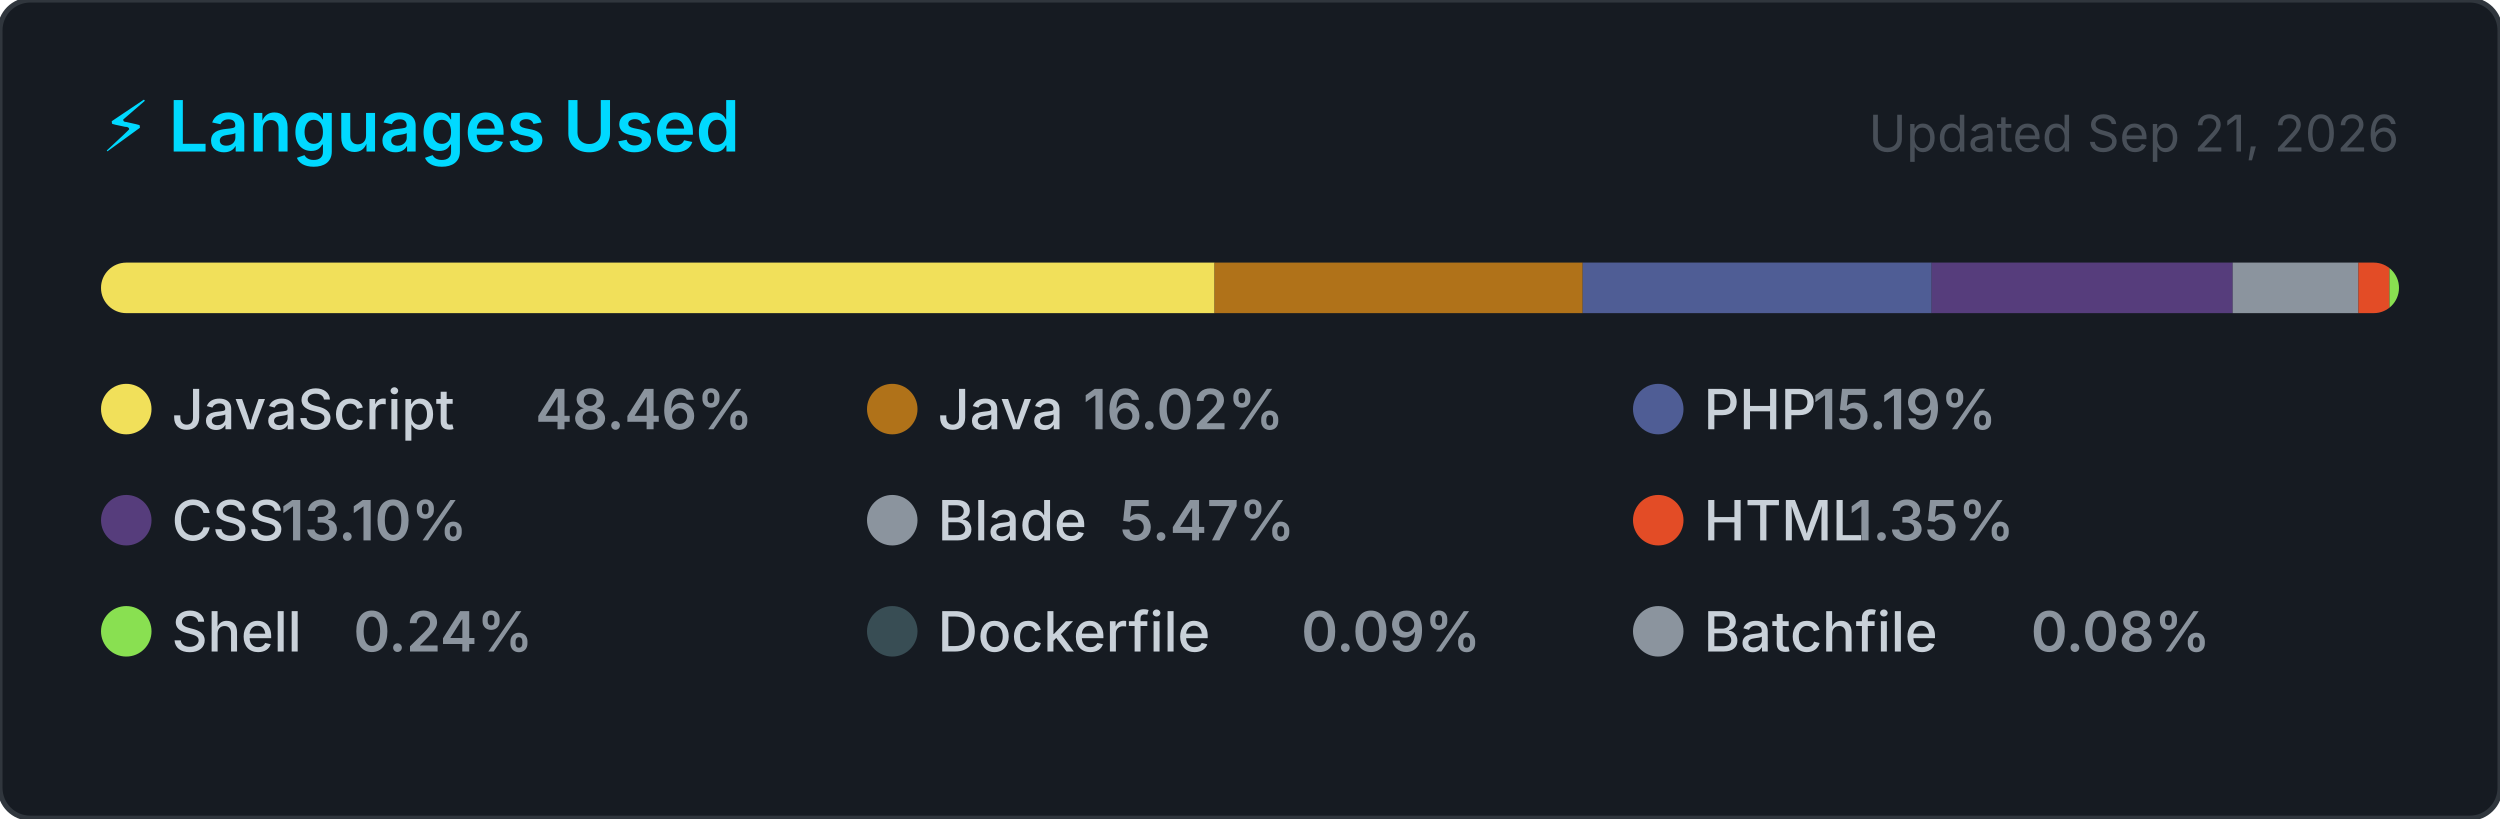
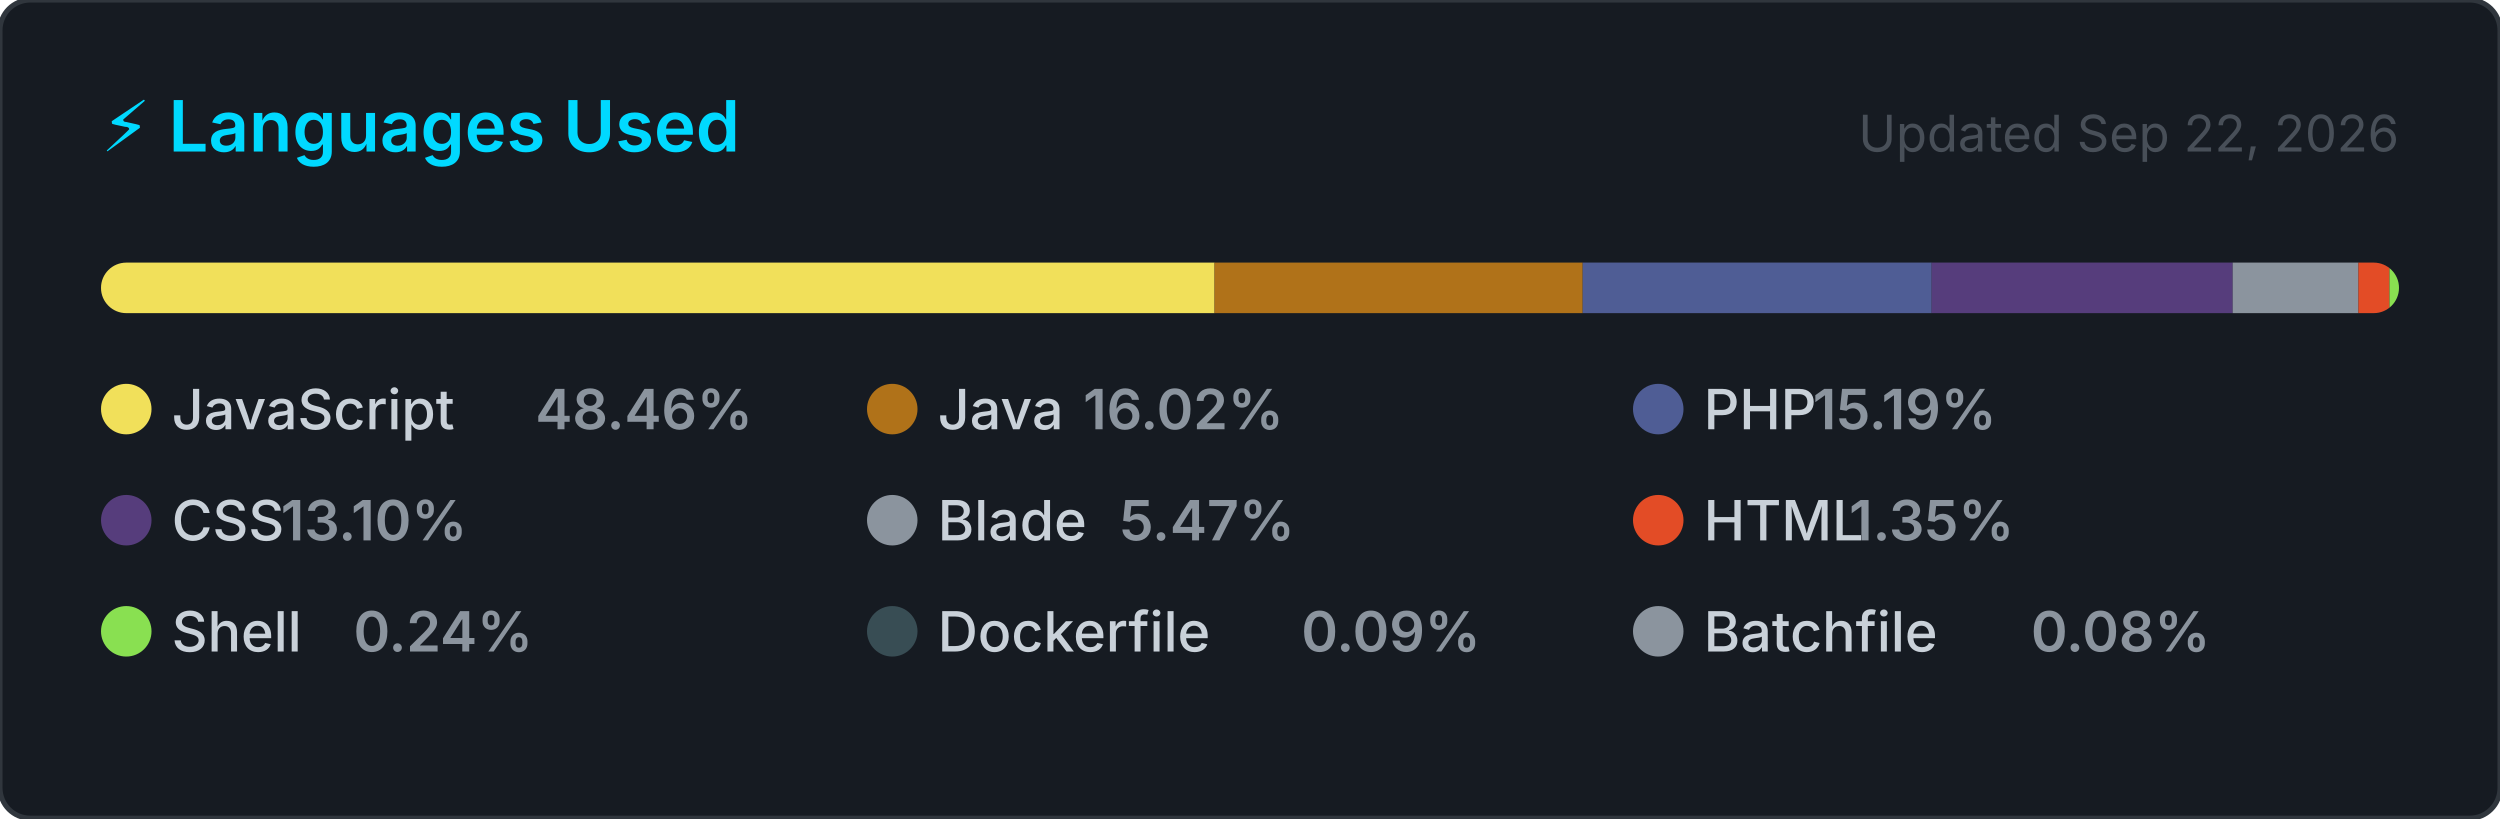
<svg xmlns="http://www.w3.org/2000/svg" width="495" height="162" viewBox="0 0 495 162" role="img" aria-label="Top programming languages for jorgelol20">
  <style>
    .card      { fill: #161b22; stroke: #30363d; stroke-width: 1; }
    .title     { font: 600 14px -apple-system, BlinkMacSystemFont, 'Segoe UI', sans-serif; fill: #00D9FF; }
    .updated   { font: 400 10px -apple-system, BlinkMacSystemFont, 'Segoe UI', sans-serif; fill: #484f58; }
    .lang-name { font: 500 11px -apple-system, BlinkMacSystemFont, 'Segoe UI', sans-serif; fill: #c9d1d9; }
    .lang-pct  { font: 600 11px -apple-system, BlinkMacSystemFont, 'Segoe UI', sans-serif; fill: #8b949e; }
  </style>
  <defs>
    <clipPath id="bar-clip">
      <rect x="20" y="52" width="455" height="10" rx="5" />
    </clipPath>
  </defs>
  <rect width="495" height="162" rx="6" ry="6" class="card" />
  <text x="20" y="30" class="title">⚡ Languages Used</text>
-   <text x="475" y="30" class="updated" text-anchor="end">Updated Sep 21, 2026</text>
+   <text x="475" y="30" class="updated" text-anchor="end">Updated Sep 22, 2026</text>
  <rect x="20" y="52" width="455" height="10" rx="5" fill="#21262d" />
  <g clip-path="url(#bar-clip)">
    <rect x="20.00" y="52" width="220.48" height="10" fill="#f1e05a" />
    <rect x="240.48" y="52" width="72.89" height="10" fill="#b07219" />
    <rect x="313.38" y="52" width="69.09" height="10" fill="#4F5D95" />
    <rect x="382.47" y="52" width="59.60" height="10" fill="#563d7c" />
    <rect x="442.07" y="52" width="24.90" height="10" fill="#8b949e" />
    <rect x="466.97" y="52" width="6.15" height="10" fill="#e34c26" />
    <rect x="473.12" y="52" width="2.00" height="10" fill="#89e051" />
    <rect x="475.12" y="52" width="2.00" height="10" fill="#384d54" />
    <rect x="477.12" y="52" width="2.00" height="10" fill="#8b949e" />
  </g>
  <g transform="translate(20, 76)">
    <circle cx="5" cy="5" r="5" fill="#f1e05a" />
    <text x="14" y="9" class="lang-name">JavaScript</text>
    <text x="14" y="9" class="lang-pct" dx="72">48.46%</text>
  </g>
  <g transform="translate(171.6667, 76)">
    <circle cx="5" cy="5" r="5" fill="#b07219" />
    <text x="14" y="9" class="lang-name">Java</text>
    <text x="14" y="9" class="lang-pct" dx="28.8">16.02%</text>
  </g>
  <g transform="translate(323.3333, 76)">
    <circle cx="5" cy="5" r="5" fill="#4F5D95" />
    <text x="14" y="9" class="lang-name">PHP</text>
    <text x="14" y="9" class="lang-pct" dx="21.6">15.19%</text>
  </g>
  <g transform="translate(20, 98)">
    <circle cx="5" cy="5" r="5" fill="#563d7c" />
    <text x="14" y="9" class="lang-name">CSS</text>
    <text x="14" y="9" class="lang-pct" dx="21.6">13.10%</text>
  </g>
  <g transform="translate(171.6667, 98)">
    <circle cx="5" cy="5" r="5" fill="#8b949e" />
    <text x="14" y="9" class="lang-name">Blade</text>
    <text x="14" y="9" class="lang-pct" dx="36">5.47%</text>
  </g>
  <g transform="translate(323.3333, 98)">
    <circle cx="5" cy="5" r="5" fill="#e34c26" />
    <text x="14" y="9" class="lang-name">HTML</text>
    <text x="14" y="9" class="lang-pct" dx="28.8">1.35%</text>
  </g>
  <g transform="translate(20, 120)">
    <circle cx="5" cy="5" r="5" fill="#89e051" />
    <text x="14" y="9" class="lang-name">Shell</text>
    <text x="14" y="9" class="lang-pct" dx="36">0.24%</text>
  </g>
  <g transform="translate(171.6667, 120)">
    <circle cx="5" cy="5" r="5" fill="#384d54" />
    <text x="14" y="9" class="lang-name">Dockerfile</text>
    <text x="14" y="9" class="lang-pct" dx="72">0.09%</text>
  </g>
  <g transform="translate(323.3333, 120)">
    <circle cx="5" cy="5" r="5" fill="#8b949e" />
    <text x="14" y="9" class="lang-name">Batchfile</text>
    <text x="14" y="9" class="lang-pct" dx="64.8">0.08%</text>
  </g>
</svg>
